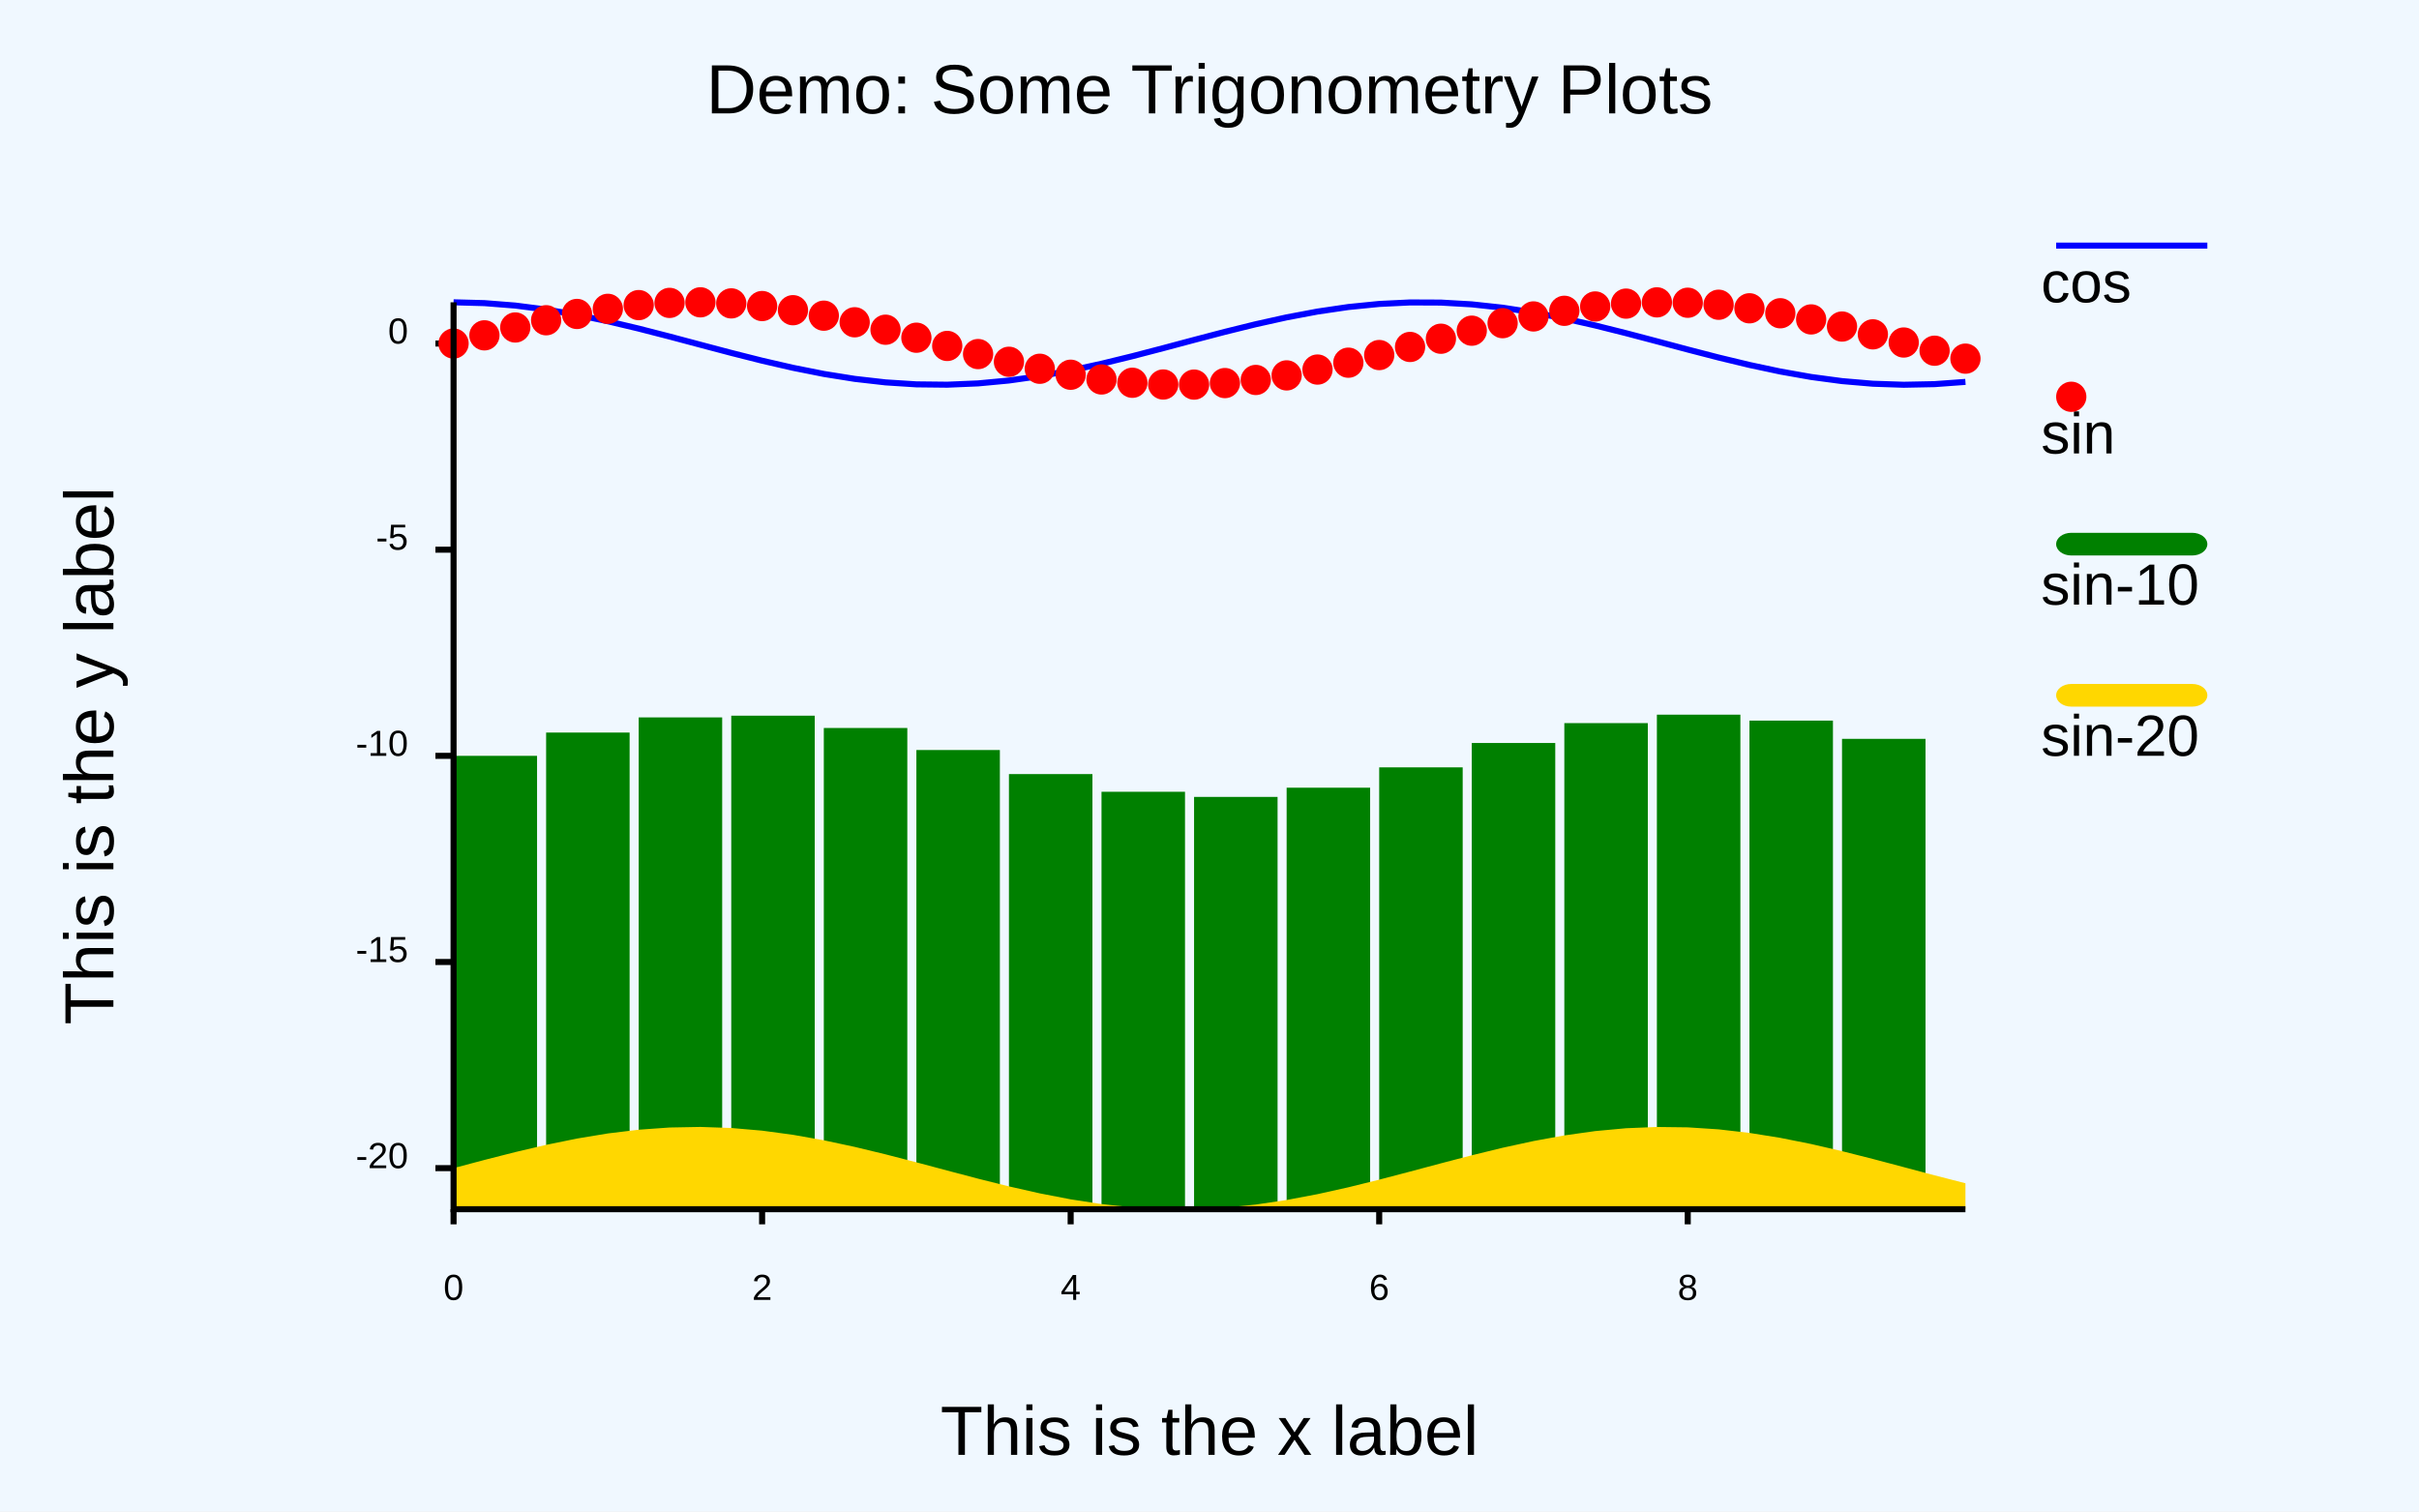
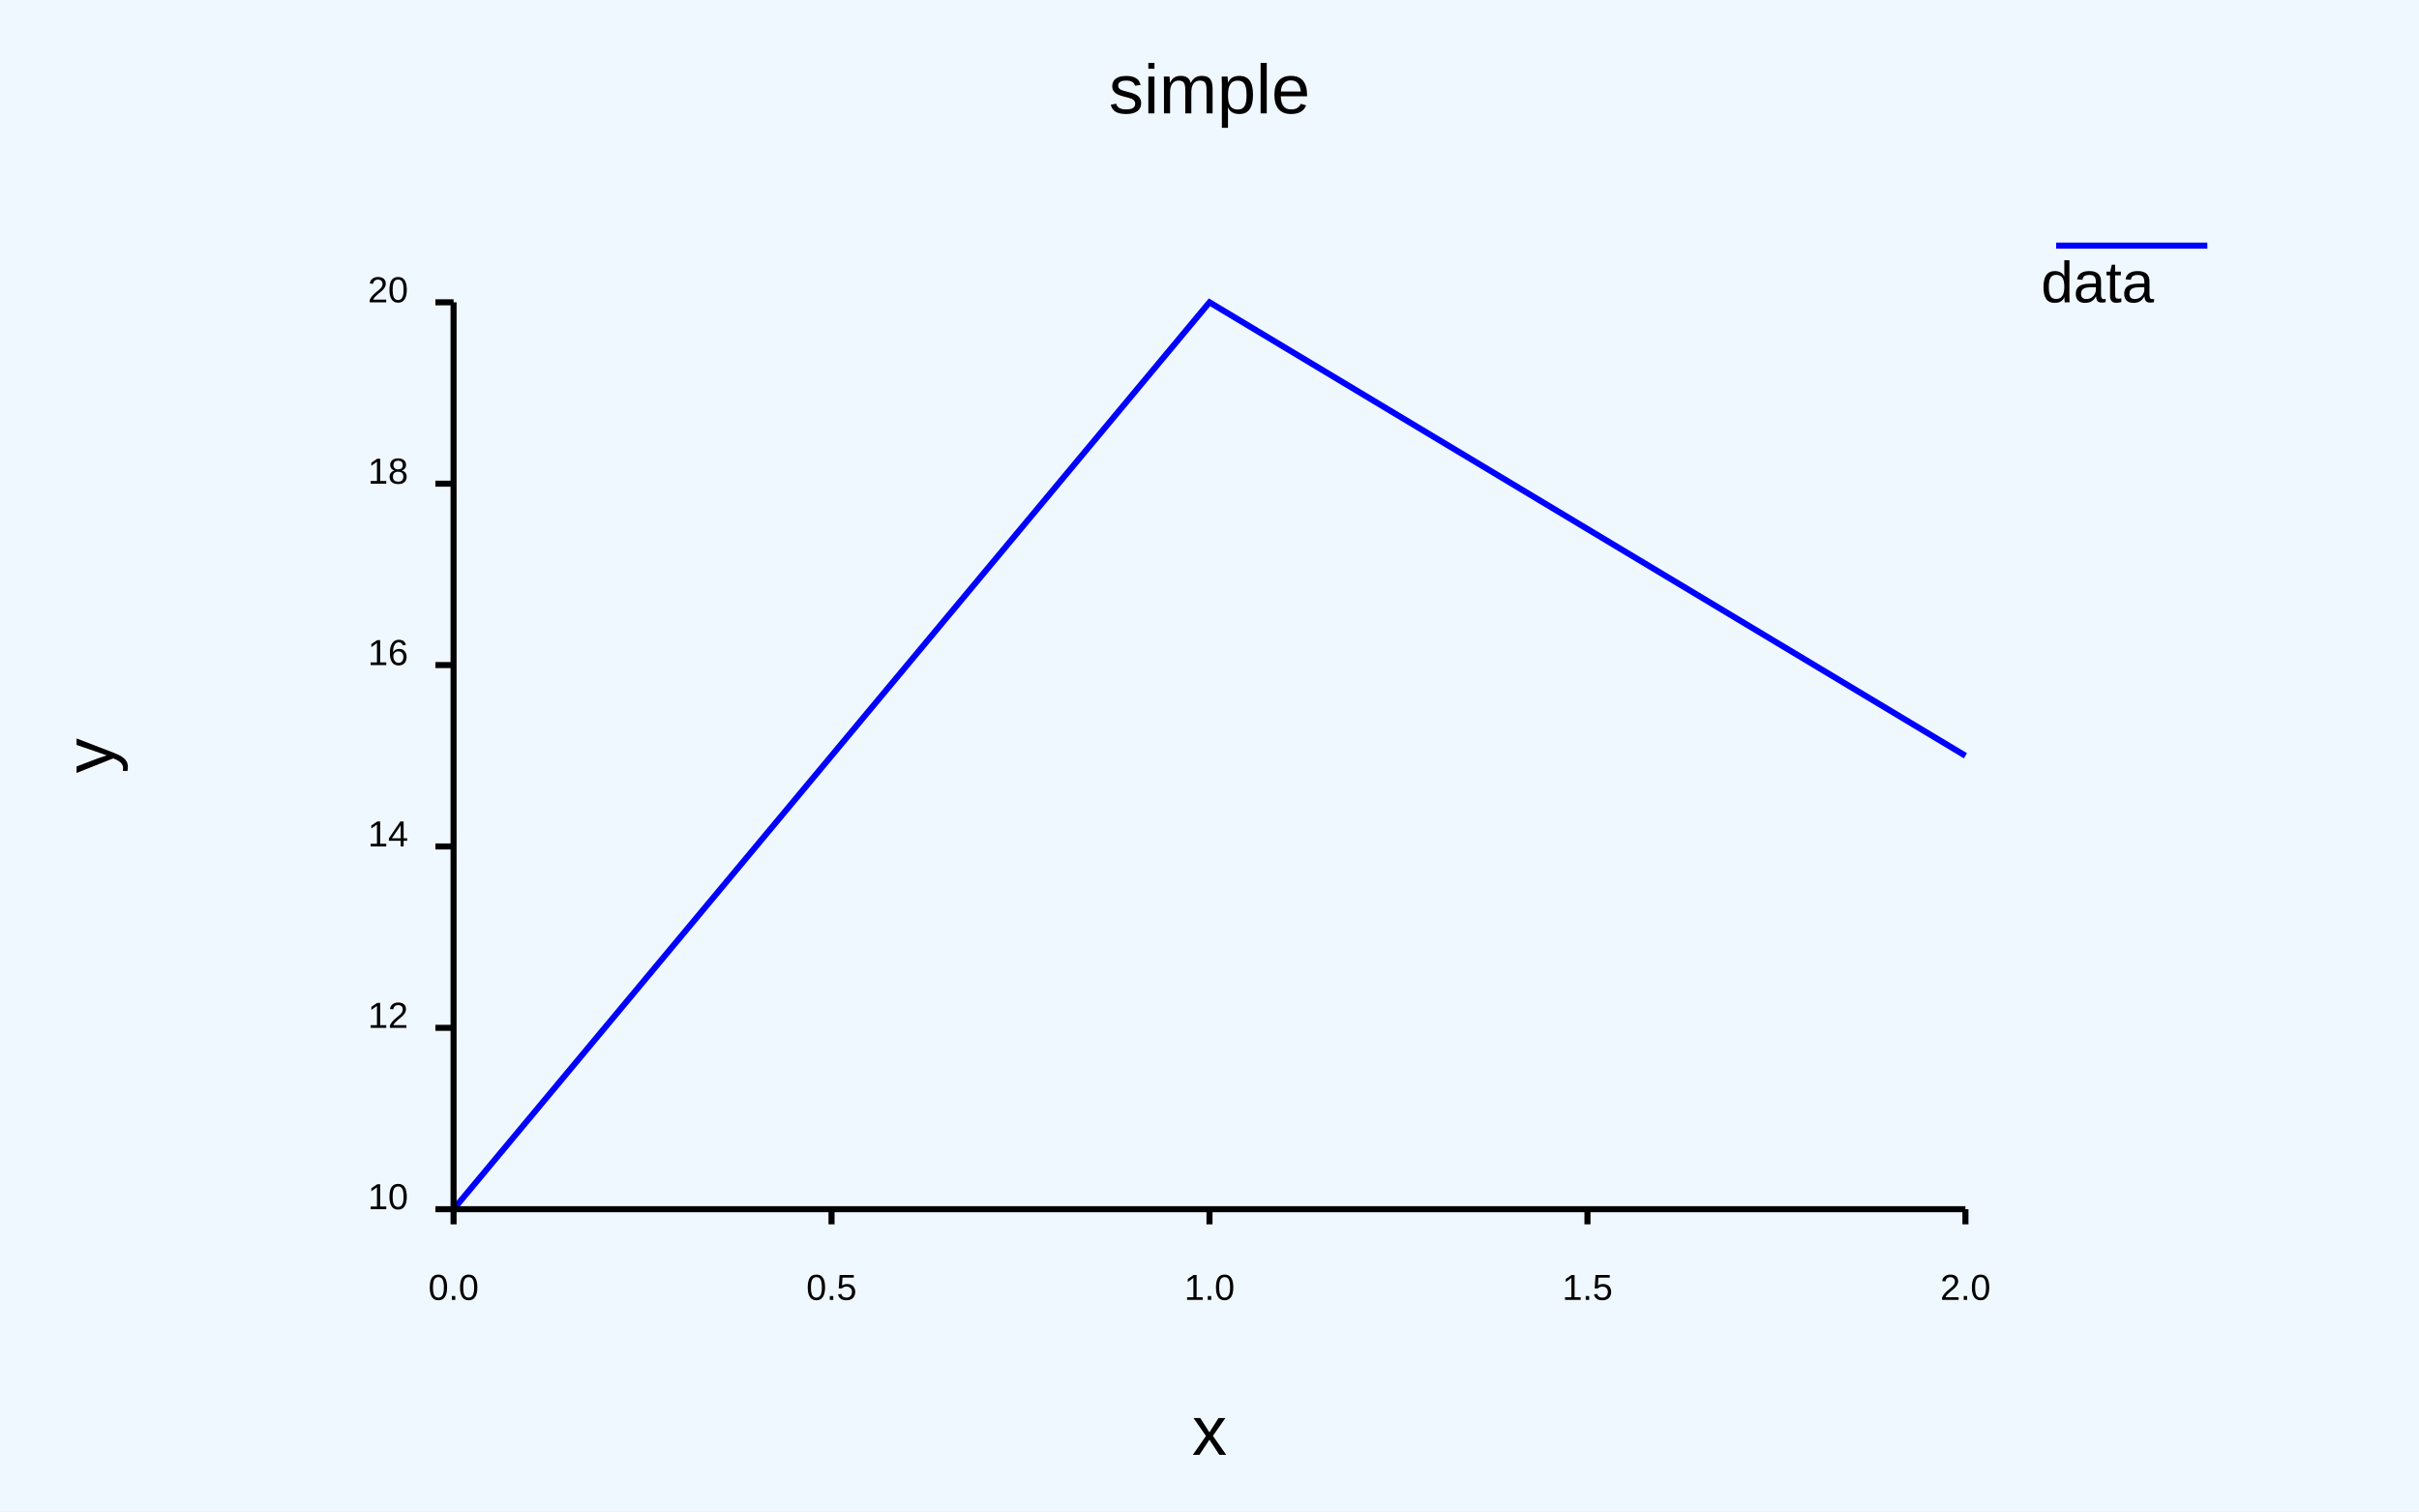
<svg xmlns="http://www.w3.org/2000/svg" class="poloto" width="800" height="500" viewBox="0 0 800 500">
  <style>.poloto {
                font-family: "Arial";
                stroke-width:2;
                }
                .poloto_text{fill: black;  }
                .poloto_axis_lines{stroke: black;stoke-width:3;fill:none}
                .poloto_background{fill: aliceblue; }
                .poloto0stroke{stroke:  blue; }
                .poloto1stroke{stroke:  red; }
                .poloto2stroke{stroke:  green; }
                .poloto3stroke{stroke:  gold; }
                .poloto4stroke{stroke:  aqua; }
                .poloto5stroke{stroke:  brown; }
                .poloto6stroke{stroke:  lime; }
                .poloto7stroke{stroke:  chocolate; }
                .poloto0fill{fill:blue;}
                .poloto1fill{fill:red;}
                .poloto2fill{fill:green;}
                .poloto3fill{fill:gold;}
                .poloto4fill{fill:aqua;}
                .poloto5fill{fill:brown;}
                .poloto6fill{fill:lime;}
                .poloto7fill{fill:chocolate;}</style>
  <rect class="poloto_background" fill="white" x="0" y="0" width="800" height="500" />
  <line class="poloto_axis_lines" stroke="black" x1="150" x2="150" y1="400" y2="405" />
-   <text class="poloto_text" alignment-baseline="start" text-anchor="middle" x="150" y="430">0</text>
-   <line class="poloto_axis_lines" stroke="black" x1="252.041" x2="252.041" y1="400" y2="405" />
-   <text class="poloto_text" alignment-baseline="start" text-anchor="middle" x="252.041" y="430">2</text>
-   <line class="poloto_axis_lines" stroke="black" x1="354.082" x2="354.082" y1="400" y2="405" />
-   <text class="poloto_text" alignment-baseline="start" text-anchor="middle" x="354.082" y="430">4</text>
-   <line class="poloto_axis_lines" stroke="black" x1="456.122" x2="456.122" y1="400" y2="405" />
-   <text class="poloto_text" alignment-baseline="start" text-anchor="middle" x="456.122" y="430">6</text>
-   <line class="poloto_axis_lines" stroke="black" x1="558.163" x2="558.163" y1="400" y2="405" />
-   <text class="poloto_text" alignment-baseline="start" text-anchor="middle" x="558.163" y="430">8</text>
-   <line class="poloto_axis_lines" stroke="black" x1="150" x2="144" y1="386.414" y2="386.414" />
-   <text class="poloto_text" alignment-baseline="middle" text-anchor="end" x="135" y="386.414">-20</text>
-   <line class="poloto_axis_lines" stroke="black" x1="150" x2="144" y1="318.22" y2="318.22" />
-   <text class="poloto_text" alignment-baseline="middle" text-anchor="end" x="135" y="318.22">-15</text>
-   <line class="poloto_axis_lines" stroke="black" x1="150" x2="144" y1="250.026" y2="250.026" />
-   <text class="poloto_text" alignment-baseline="middle" text-anchor="end" x="135" y="250.026">-10</text>
-   <line class="poloto_axis_lines" stroke="black" x1="150" x2="144" y1="181.832" y2="181.832" />
-   <text class="poloto_text" alignment-baseline="middle" text-anchor="end" x="135" y="181.832">-5</text>
-   <line class="poloto_axis_lines" stroke="black" x1="150" x2="144" y1="113.639" y2="113.639" />
-   <text class="poloto_text" alignment-baseline="middle" text-anchor="end" x="135" y="113.639">0</text>
-   <text class="poloto_text" alignment-baseline="middle" text-anchor="start" font-size="large" x="675" y="100">cos</text>
+   <text class="poloto_text" alignment-baseline="start" text-anchor="middle" x="150" y="430">0.0</text>
+   <line class="poloto_axis_lines" stroke="black" x1="275" x2="275" y1="400" y2="405" />
+   <text class="poloto_text" alignment-baseline="start" text-anchor="middle" x="275" y="430">0.5</text>
+   <line class="poloto_axis_lines" stroke="black" x1="400" x2="400" y1="400" y2="405" />
+   <text class="poloto_text" alignment-baseline="start" text-anchor="middle" x="400" y="430">1.0</text>
+   <line class="poloto_axis_lines" stroke="black" x1="525" x2="525" y1="400" y2="405" />
+   <text class="poloto_text" alignment-baseline="start" text-anchor="middle" x="525" y="430">1.5</text>
+   <line class="poloto_axis_lines" stroke="black" x1="650" x2="650" y1="400" y2="405" />
+   <text class="poloto_text" alignment-baseline="start" text-anchor="middle" x="650" y="430">2.0</text>
+   <line class="poloto_axis_lines" stroke="black" x1="150" x2="144" y1="400" y2="400" />
+   <text class="poloto_text" alignment-baseline="middle" text-anchor="end" x="135" y="400">10</text>
+   <line class="poloto_axis_lines" stroke="black" x1="150" x2="144" y1="340" y2="340" />
+   <text class="poloto_text" alignment-baseline="middle" text-anchor="end" x="135" y="340">12</text>
+   <line class="poloto_axis_lines" stroke="black" x1="150" x2="144" y1="280" y2="280" />
+   <text class="poloto_text" alignment-baseline="middle" text-anchor="end" x="135" y="280">14</text>
+   <line class="poloto_axis_lines" stroke="black" x1="150" x2="144" y1="220" y2="220" />
+   <text class="poloto_text" alignment-baseline="middle" text-anchor="end" x="135" y="220">16</text>
+   <line class="poloto_axis_lines" stroke="black" x1="150" x2="144" y1="160" y2="160" />
+   <text class="poloto_text" alignment-baseline="middle" text-anchor="end" x="135" y="160">18</text>
+   <line class="poloto_axis_lines" stroke="black" x1="150" x2="144" y1="100" y2="100" />
+   <text class="poloto_text" alignment-baseline="middle" text-anchor="end" x="135" y="100">20</text>
+   <text class="poloto_text" alignment-baseline="middle" text-anchor="start" font-size="large" x="675" y="100">data</text>
  <line class="poloto0stroke" stroke="black" x1="680" x2="730" y1="81.25" y2="81.25" />
-   <polyline class="poloto0stroke" fill="none" stroke="black" points="150,100 160.204,100.272 170.408,101.077 180.612,102.382 190.816,104.137 201.02,106.27 211.224,108.697 221.429,111.321 231.633,114.037 241.837,116.737 252.041,119.314 262.245,121.665 272.449,123.696 282.653,125.326 292.857,126.489 303.061,127.141 313.265,127.254 323.469,126.825 333.673,125.869 343.878,124.427 354.082,122.554 364.286,120.325 374.49,117.83 384.694,115.168 394.898,112.445 405.102,109.77 415.306,107.249 425.51,104.982 435.714,103.061 445.918,101.561 456.122,100.543 466.327,100.047 476.531,100.093 486.735,100.679 496.939,101.781 507.143,103.356 517.347,105.342 527.551,107.658 537.755,110.212 547.959,112.903 558.163,115.623 568.367,118.264 578.571,120.721 588.776,122.896 598.98,124.701 609.184,126.065 619.388,126.934 629.592,127.273 639.796,127.069 650,126.329 " />
-   <text class="poloto_text" alignment-baseline="middle" text-anchor="start" font-size="large" x="675" y="150">sin</text>
-   <circle class="poloto1fill" cx="685" cy="131.25" r="5" />
-   <g class="poloto1fill">
-     <circle cx="150" cy="113.639" r="5" />
-     <circle cx="160.204" cy="110.929" r="5" />
-     <circle cx="170.408" cy="108.328" r="5" />
-     <circle cx="180.612" cy="105.938" r="5" />
-     <circle cx="190.816" cy="103.855" r="5" />
-     <circle cx="201.02" cy="102.162" r="5" />
-     <circle cx="211.224" cy="100.927" r="5" />
-     <circle cx="221.429" cy="100.198" r="5" />
-     <circle cx="231.633" cy="100.006" r="5" />
-     <circle cx="241.837" cy="100.357" r="5" />
-     <circle cx="252.041" cy="101.237" r="5" />
-     <circle cx="262.245" cy="102.612" r="5" />
-     <circle cx="272.449" cy="104.426" r="5" />
-     <circle cx="282.653" cy="106.608" r="5" />
-     <circle cx="292.857" cy="109.07" r="5" />
-     <circle cx="303.061" cy="111.714" r="5" />
-     <circle cx="313.265" cy="114.435" r="5" />
-     <circle cx="323.469" cy="117.124" r="5" />
-     <circle cx="333.673" cy="119.674" r="5" />
-     <circle cx="343.878" cy="121.984" r="5" />
-     <circle cx="354.082" cy="123.961" r="5" />
-     <circle cx="364.286" cy="125.526" r="5" />
-     <circle cx="374.49" cy="126.617" r="5" />
-     <circle cx="384.694" cy="127.191" r="5" />
-     <circle cx="394.898" cy="127.225" r="5" />
-     <circle cx="405.102" cy="126.717" r="5" />
-     <circle cx="415.306" cy="125.688" r="5" />
-     <circle cx="425.51" cy="124.178" r="5" />
-     <circle cx="435.714" cy="122.248" r="5" />
-     <circle cx="445.918" cy="119.975" r="5" />
-     <circle cx="456.122" cy="117.45" r="5" />
-     <circle cx="466.327" cy="114.772" r="5" />
-     <circle cx="476.531" cy="112.049" r="5" />
-     <circle cx="486.735" cy="109.39" r="5" />
-     <circle cx="496.939" cy="106.9" r="5" />
-     <circle cx="507.143" cy="104.678" r="5" />
-     <circle cx="517.347" cy="102.814" r="5" />
-     <circle cx="527.551" cy="101.381" r="5" />
-     <circle cx="537.755" cy="100.438" r="5" />
-     <circle cx="547.959" cy="100.02" r="5" />
-     <circle cx="558.163" cy="100.145" r="5" />
-     <circle cx="568.367" cy="100.808" r="5" />
-     <circle cx="578.571" cy="101.983" r="5" />
-     <circle cx="588.776" cy="103.622" r="5" />
-     <circle cx="598.98" cy="105.661" r="5" />
-     <circle cx="609.184" cy="108.018" r="5" />
-     <circle cx="619.388" cy="110.599" r="5" />
-     <circle cx="629.592" cy="113.301" r="5" />
-     <circle cx="639.796" cy="116.016" r="5" />
-     <circle cx="650" cy="118.637" r="5" />
-   </g>
-   <text class="poloto_text" alignment-baseline="middle" text-anchor="start" font-size="large" x="675" y="200">sin-10</text>
-   <rect class="poloto2fill" x="680" y="176.25" width="50" height="7.5" rx="5" ry="5" />
-   <g class="poloto2fill">
-     <rect x="150" y="250.026" width="27.612" height="149.974" />
-     <rect x="180.612" y="242.325" width="27.612" height="157.675" />
-     <rect x="211.224" y="237.314" width="27.612" height="162.686" />
-     <rect x="241.837" y="236.744" width="27.612" height="163.256" />
-     <rect x="272.449" y="240.814" width="27.612" height="159.186" />
-     <rect x="303.061" y="248.101" width="27.612" height="151.899" />
-     <rect x="333.673" y="256.062" width="27.612" height="143.938" />
-     <rect x="364.286" y="261.913" width="27.612" height="138.087" />
-     <rect x="394.898" y="263.613" width="27.612" height="136.387" />
-     <rect x="425.51" y="260.566" width="27.612" height="139.434" />
-     <rect x="456.122" y="253.837" width="27.612" height="146.163" />
-     <rect x="486.735" y="245.777" width="27.612" height="154.223" />
-     <rect x="517.347" y="239.202" width="27.612" height="160.798" />
-     <rect x="547.959" y="236.407" width="27.612" height="163.593" />
-     <rect x="578.571" y="238.371" width="27.612" height="161.629" />
-     <rect x="609.184" y="244.405" width="27.612" height="155.595" />
-   </g>
-   <text class="poloto_text" alignment-baseline="middle" text-anchor="start" font-size="large" x="675" y="250">sin-20</text>
-   <rect class="poloto3fill" x="680" y="226.25" width="50" height="7.5" rx="5" ry="5" />
-   <path class="poloto3fill" d=" M 150 400 L 150 386.414 L 160.204 383.704 L 170.408 381.102 L 180.612 378.713 L 190.816 376.63 L 201.02 374.937 L 211.224 373.702 L 221.429 372.973 L 231.633 372.781 L 241.837 373.132 L 252.041 374.012 L 262.245 375.387 L 272.449 377.201 L 282.653 379.383 L 292.857 381.845 L 303.061 384.489 L 313.265 387.21 L 323.469 389.899 L 333.673 392.449 L 343.878 394.759 L 354.082 396.735 L 364.286 398.301 L 374.49 399.392 L 384.694 399.966 L 394.898 400 L 405.102 399.492 L 415.306 398.463 L 425.51 396.953 L 435.714 395.023 L 445.918 392.75 L 456.122 390.224 L 466.327 387.547 L 476.531 384.824 L 486.735 382.165 L 496.939 379.674 L 507.143 377.453 L 517.347 375.589 L 527.551 374.156 L 537.755 373.212 L 547.959 372.795 L 558.163 372.92 L 568.367 373.583 L 578.571 374.758 L 588.776 376.397 L 598.98 378.436 L 609.184 380.793 L 619.388 383.374 L 629.592 386.076 L 639.796 388.791 L 650 391.412 L 650 400Z" />
-   <text class="poloto_text" alignment-baseline="start" text-anchor="middle" font-size="x-large" x="400" y="37.5">Demo: Some Trigonometry Plots</text>
-   <text class="poloto_text" alignment-baseline="start" text-anchor="middle" font-size="x-large" x="400" y="481.25">This is the x label</text>
-   <text class="poloto_text" alignment-baseline="start" text-anchor="middle" font-size="x-large" transform="rotate(-90,37.5,250)" x="37.5" y="250">This is the y label</text>
+   <polyline class="poloto0stroke" fill="none" stroke="black" points="150,400 400,100 650,250 " />
+   <text class="poloto_text" alignment-baseline="start" text-anchor="middle" font-size="x-large" x="400" y="37.5">simple</text>
+   <text class="poloto_text" alignment-baseline="start" text-anchor="middle" font-size="x-large" x="400" y="481.25">x</text>
+   <text class="poloto_text" alignment-baseline="start" text-anchor="middle" font-size="x-large" transform="rotate(-90,37.5,250)" x="37.5" y="250">y</text>
  <path stroke="black" fill="none" class="poloto_axis_lines" d=" M 150 100 L 150 400 L 650 400" />
</svg>
